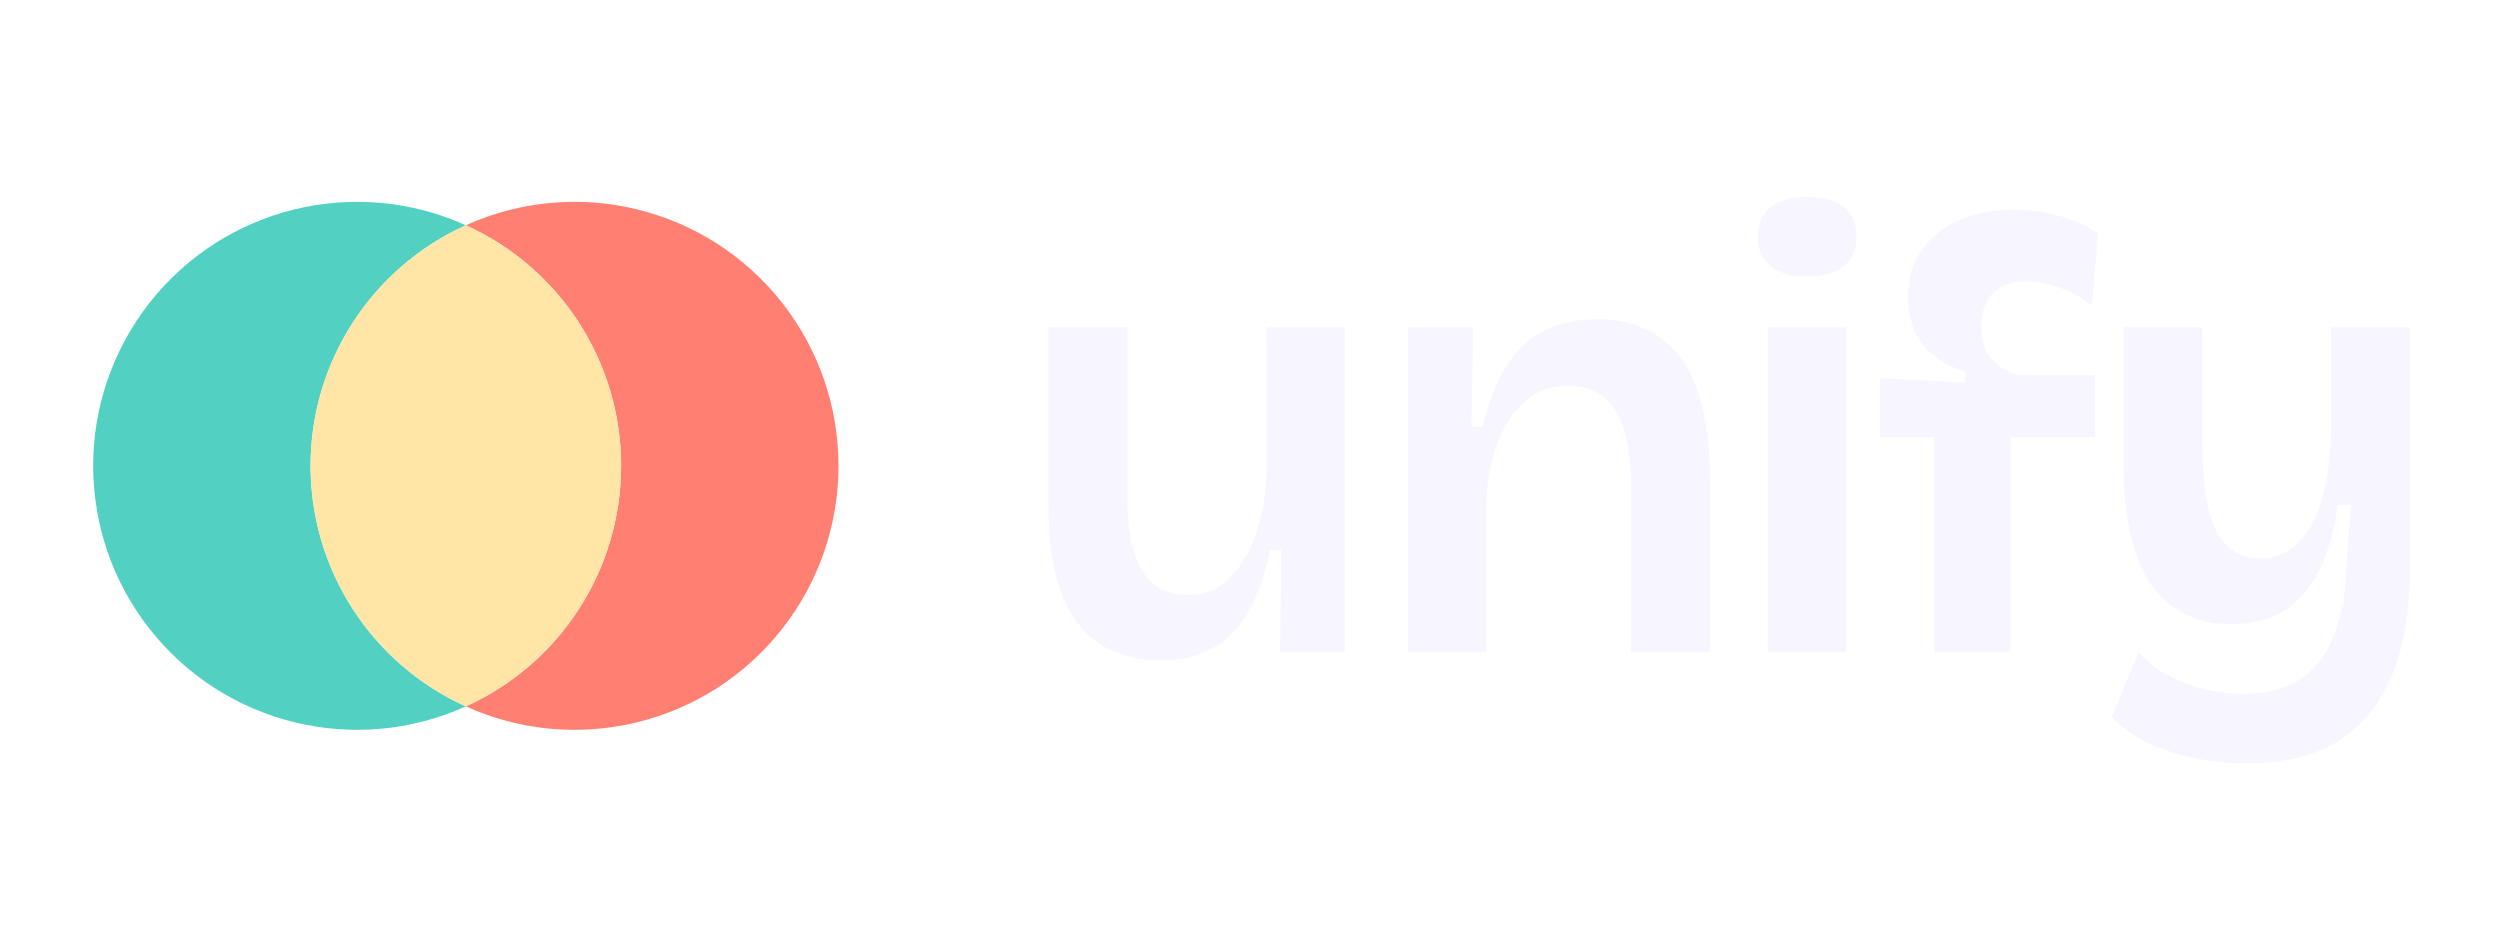
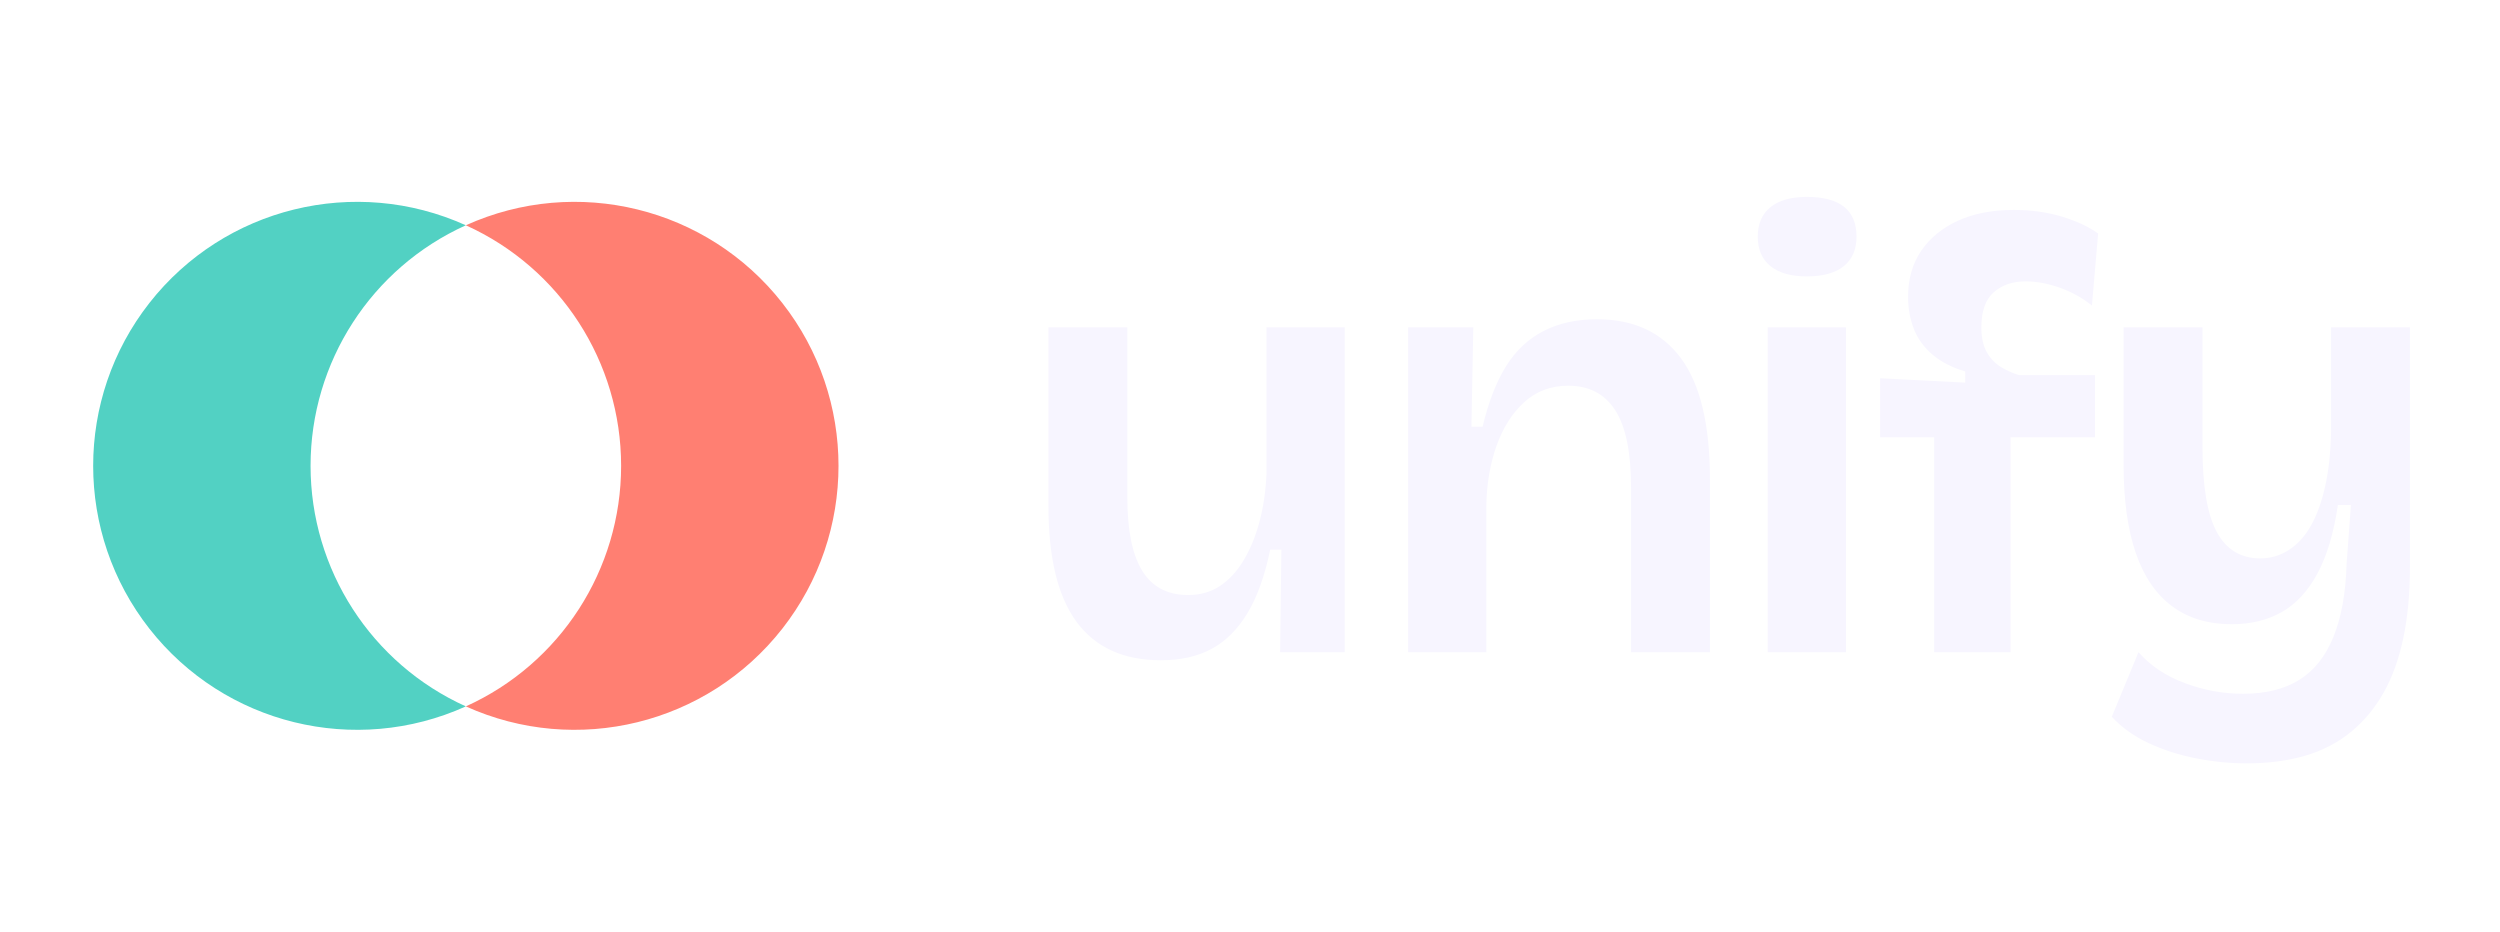
<svg xmlns="http://www.w3.org/2000/svg" width="322" height="120" viewBox="0 0 322 120">
  <path d="M60 29.016A34 34 0 1 0 60 90.984A34 34 0 0 1 60 29.016Z" fill="#52D1C3" />
  <path d="M60 29.016A34 34 0 1 1 60 90.984A34 34 0 0 0 60 29.016Z" fill="#FF7F72" />
-   <path d="M60 29.016A34 34 0 0 1 60 90.984A34 34 0 0 1 60 29.016Z" fill="#FFE6A6" />
  <path d="M149.52 85.04L149.52 85.04Q142.32 85.04 138.68 80.12Q135.04 75.20 135.04 65.20L135.04 65.20L135.04 42.16L145.20 42.16L145.20 64.08Q145.20 70.40 147.12 73.52Q149.04 76.64 153.04 76.64L153.04 76.64Q155.36 76.64 157.12 75.48Q158.88 74.32 160.16 72.20Q161.44 70.08 162.20 67.28Q162.96 64.48 163.12 61.12L163.12 61.12L163.12 42.16L173.20 42.16L173.20 66.80L173.20 84L164.88 84L165.04 70.80L163.60 70.80Q162.56 75.84 160.68 78.96Q158.80 82.08 156.08 83.56Q153.36 85.04 149.52 85.04ZM191.44 84L181.36 84L181.36 58.48L181.36 42.16L189.76 42.16L189.52 54.96L190.96 54.96Q192.08 50.24 193.96 47.20Q195.84 44.16 198.80 42.64Q201.76 41.12 205.68 41.12L205.68 41.12Q212.80 41.12 216.52 46.16Q220.24 51.20 220.24 61.76L220.24 61.76L220.24 84L210.08 84L210.08 62.80Q210.08 56 208.04 52.84Q206 49.68 202 49.68L202 49.68Q198.64 49.68 196.32 51.80Q194 53.92 192.76 57.40Q191.52 60.88 191.44 65.04L191.44 65.04L191.44 84ZM237.76 84L227.68 84L227.68 42.16L237.76 42.16L237.76 84ZM232.72 35.60L232.72 35.60Q229.68 35.60 228.04 34.28Q226.40 32.96 226.40 30.48L226.40 30.48Q226.40 28 228.04 26.68Q229.68 25.36 232.72 25.36L232.72 25.36Q235.92 25.36 237.52 26.64Q239.12 27.92 239.12 30.48L239.12 30.48Q239.12 32.96 237.48 34.28Q235.84 35.60 232.72 35.60ZM258.96 84L249.12 84L249.12 56.32L242.16 56.32L242.16 48.72L253.12 49.28L253.12 47.84Q250.64 47.12 248.96 45.72Q247.28 44.32 246.52 42.40Q245.76 40.48 245.76 38.24L245.76 38.24Q245.76 34.80 247.44 32.32Q249.12 29.84 252.16 28.44Q255.20 27.04 259.36 27.04L259.36 27.04Q262.80 27.04 265.64 27.92Q268.48 28.80 270.24 30.08L270.24 30.08L269.44 39.36Q267.68 37.92 265.36 37.08Q263.04 36.24 260.88 36.24L260.88 36.24Q258.40 36.24 256.80 37.64Q255.20 39.04 255.20 42.16L255.20 42.16Q255.20 44.16 255.92 45.40Q256.64 46.64 257.80 47.32Q258.96 48 260.08 48.32L260.08 48.32L269.84 48.32L269.84 56.32L258.96 56.32L258.96 84ZM289.36 98.32L289.36 98.32Q286.16 98.32 282.88 97.68Q279.60 97.04 276.76 95.72Q273.92 94.40 272 92.32L272 92.32L275.44 84Q277.76 86.64 281.44 88Q285.12 89.36 288.88 89.36L288.88 89.36Q293.28 89.36 296.16 87.56Q299.04 85.76 300.56 82Q302.08 78.24 302.24 72.64L302.24 72.64L302.80 65.04L301.12 65.04Q300.32 70.48 298.48 73.88Q296.64 77.28 293.88 78.84Q291.12 80.40 287.44 80.40L287.44 80.40Q282.88 80.40 279.76 78.08Q276.64 75.76 275.08 71.20Q273.52 66.64 273.52 59.92L273.52 59.92L273.52 42.16L283.68 42.16L283.68 57.60Q283.68 65.12 285.52 68.52Q287.36 71.92 291.12 71.92L291.12 71.92Q293.12 71.92 294.80 70.84Q296.48 69.76 297.64 67.72Q298.80 65.68 299.48 62.64Q300.16 59.60 300.24 55.68L300.24 55.68L300.24 42.16L310.40 42.16L310.40 73.04Q310.40 78.08 309.56 82.12Q308.72 86.16 307.04 89.16Q305.36 92.16 302.84 94.24Q300.32 96.32 296.96 97.32Q293.60 98.32 289.36 98.32Z" fill="#F7F5FF" />
</svg>
